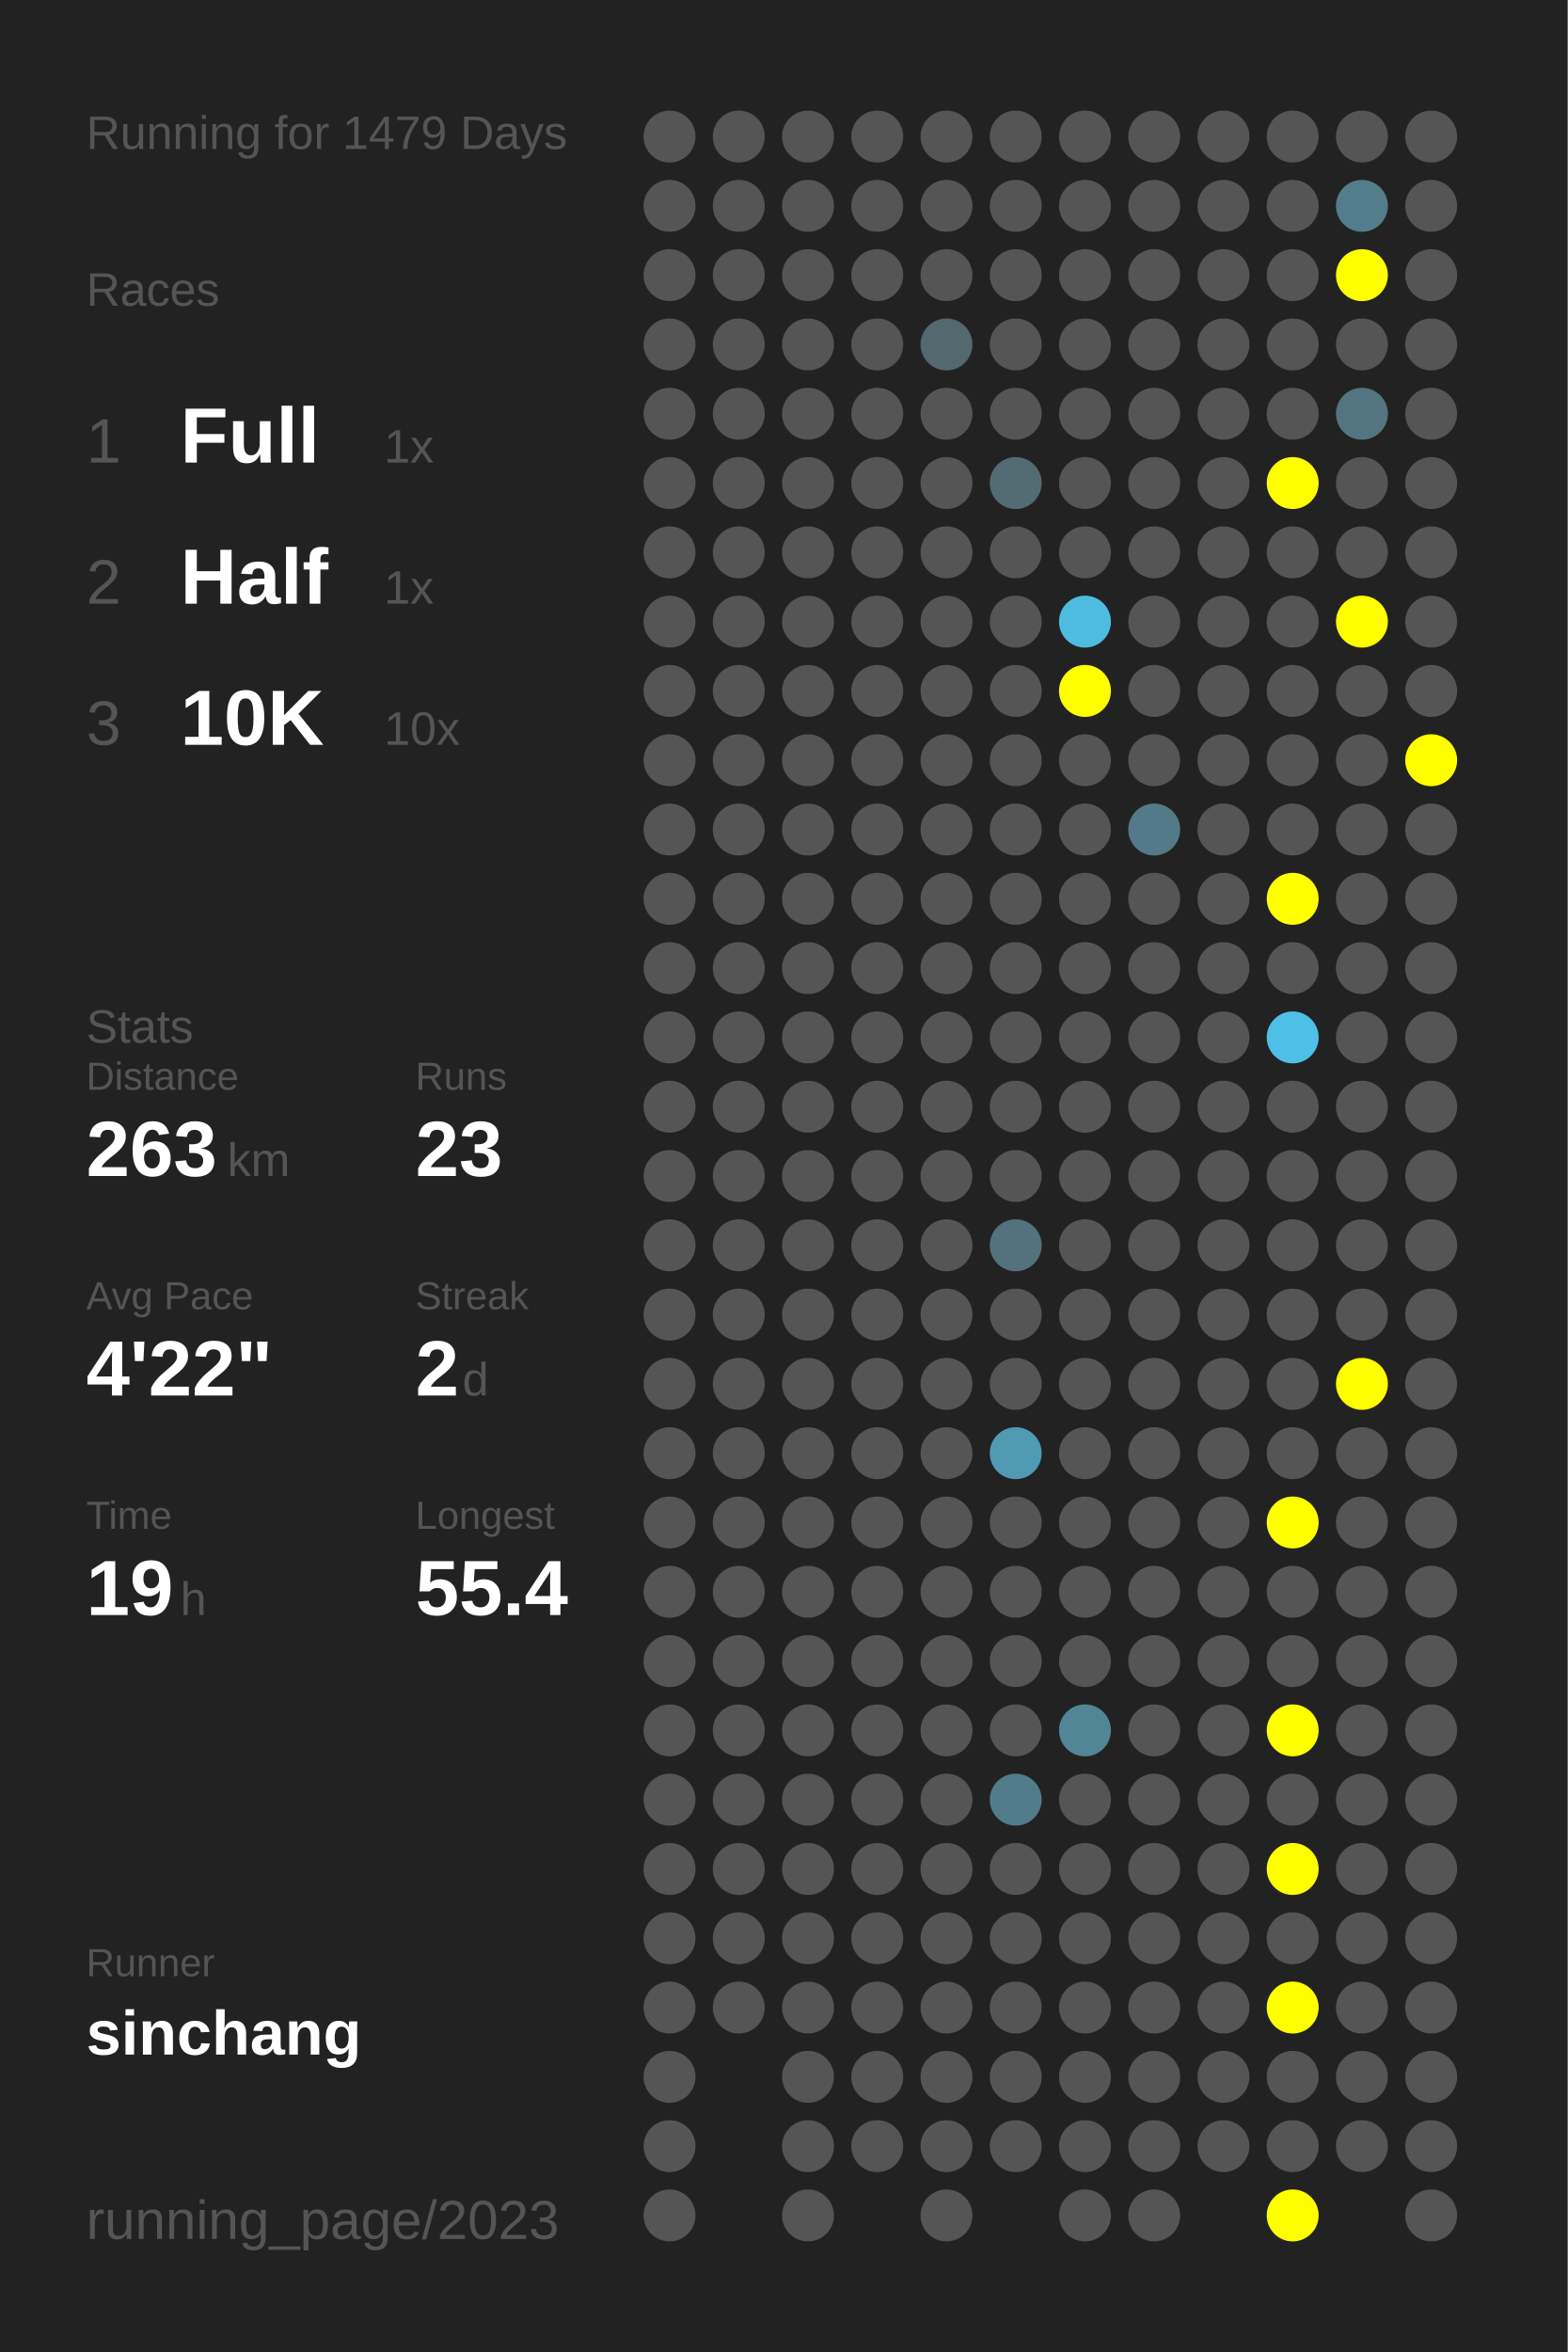
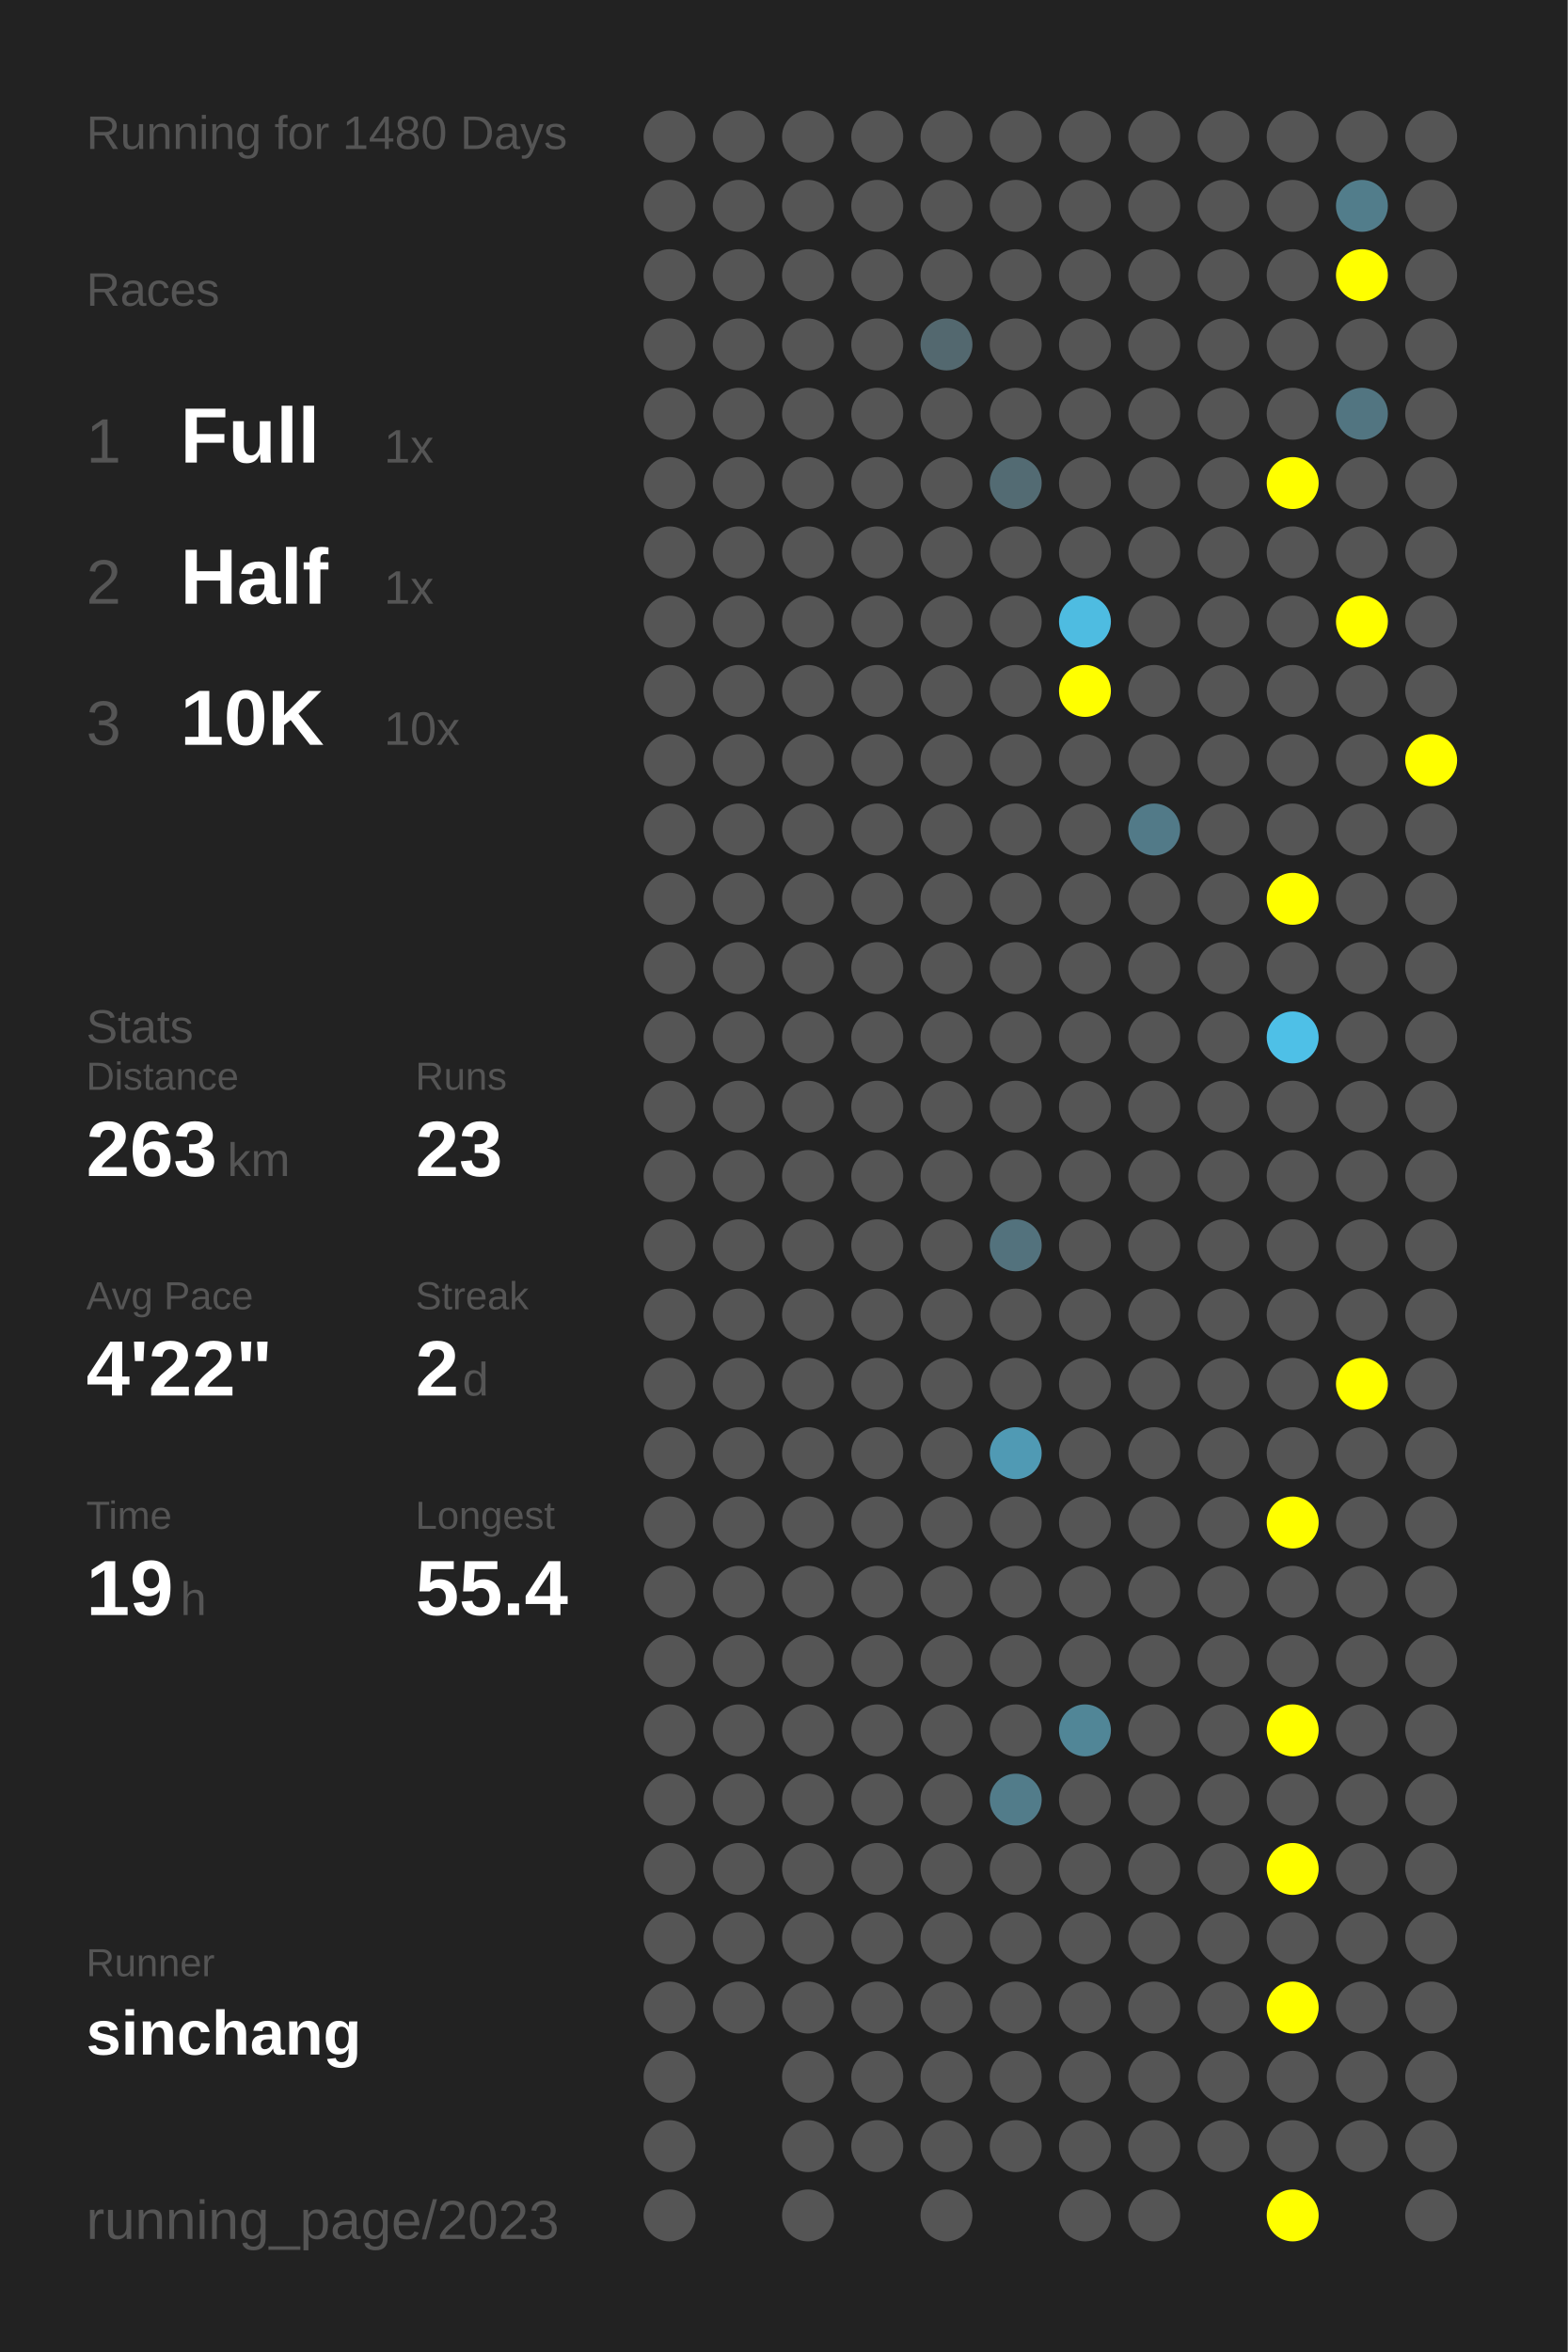
<svg xmlns="http://www.w3.org/2000/svg" baseProfile="full" height="300mm" version="1.1" viewBox="0,0,200,300" width="200mm">
  <defs />
  <rect fill="#222222" height="300" width="200" x="0" y="0" />
-   <text fill="#555555" style="font-size:6px; font-family:Arial;" x="11" y="19">Running for 1479 Days</text>
+   <text fill="#555555" style="font-size:6px; font-family:Arial;" x="11" y="19">Running for 1480 Days</text>
  <text fill="#555555" style="font-size:6px; font-family:Arial;" x="11" y="39">Races</text>
  <text fill="#555555" style="font-size:8px; font-family:Arial;" x="11" y="59">1</text>
  <text fill="#FFFFFF" style="font-size:10px; font-family:Arial; font-weight:bold;" x="23" y="59">Full</text>
  <text fill="#555555" style="font-size:6px; font-family:Arial;" x="49" y="59">1x</text>
  <text fill="#555555" style="font-size:8px; font-family:Arial;" x="11" y="77">2</text>
  <text fill="#FFFFFF" style="font-size:10px; font-family:Arial; font-weight:bold;" x="23" y="77">Half</text>
  <text fill="#555555" style="font-size:6px; font-family:Arial;" x="49" y="77">1x</text>
  <text fill="#555555" style="font-size:8px; font-family:Arial;" x="11" y="95">3</text>
  <text fill="#FFFFFF" style="font-size:10px; font-family:Arial; font-weight:bold;" x="23" y="95">10K</text>
  <text fill="#555555" style="font-size:6px; font-family:Arial;" x="49" y="95">10x</text>
  <text fill="#555555" style="font-size:6px; font-family:Arial;" x="11" y="133">Stats</text>
  <text fill="#555555" style="font-size:5px; font-family:Arial;" x="11" y="139">Distance</text>
  <text fill="#FFFFFF" style="font-size:10px; font-family:Arial; font-weight:bold;" x="11" y="150">263</text>
  <text fill="#555555" style="font-size:6px; font-family:Arial;" x="29" y="150">km</text>
  <text fill="#555555" style="font-size:5px; font-family:Arial;" x="53" y="139">Runs</text>
  <text fill="#FFFFFF" style="font-size:10px; font-family:Arial; font-weight:bold;" x="53" y="150">23</text>
  <text fill="#555555" style="font-size:5px; font-family:Arial;" x="11" y="167">Avg Pace</text>
  <text fill="#FFFFFF" style="font-size:10px; font-family:Arial; font-weight:bold;" x="11" y="178">4'22"</text>
  <text fill="#555555" style="font-size:5px; font-family:Arial;" x="53" y="167">Streak</text>
  <text fill="#FFFFFF" style="font-size:10px; font-family:Arial; font-weight:bold;" x="53" y="178">2</text>
  <text fill="#555555" style="font-size:6px; font-family:Arial;" x="59" y="178">d</text>
  <text fill="#555555" style="font-size:5px; font-family:Arial;" x="11" y="195">Time</text>
  <text fill="#FFFFFF" style="font-size:10px; font-family:Arial; font-weight:bold;" x="11" y="206">19</text>
  <text fill="#555555" style="font-size:6px; font-family:Arial;" x="23" y="206">h</text>
  <text fill="#555555" style="font-size:5px; font-family:Arial;" x="53" y="195">Longest</text>
  <text fill="#FFFFFF" style="font-size:10px; font-family:Arial; font-weight:bold;" x="53" y="206">55.4</text>
  <text fill="#555555" style="font-size:5px; font-family:Arial;" x="11" y="252.065">Runner</text>
  <text fill="#FFFFFF" style="font-size:8px; font-family:Arial; font-weight:bold;" x="11" y="262.065">sinchang</text>
  <text fill="#555555" style="font-size:7px; font-family:Arial;" x="11" y="285.581">running_page/2023</text>
  <circle cx="85.417" cy="17.419" fill="#555555" r="3.312" />
  <circle cx="85.417" cy="26.258" fill="#555555" r="3.312" />
  <circle cx="85.417" cy="35.097" fill="#555555" r="3.312" />
  <circle cx="85.417" cy="43.935" fill="#555555" r="3.312" />
  <circle cx="85.417" cy="52.774" fill="#555555" r="3.312" />
  <circle cx="85.417" cy="61.613" fill="#555555" r="3.312" />
  <circle cx="85.417" cy="70.452" fill="#555555" r="3.312" />
  <circle cx="85.417" cy="79.29" fill="#555555" r="3.312" />
  <circle cx="85.417" cy="88.129" fill="#555555" r="3.312" />
  <circle cx="85.417" cy="96.968" fill="#555555" r="3.312" />
  <circle cx="85.417" cy="105.806" fill="#555555" r="3.312" />
  <circle cx="85.417" cy="114.645" fill="#555555" r="3.312" />
  <circle cx="85.417" cy="123.484" fill="#555555" r="3.312" />
  <circle cx="85.417" cy="132.323" fill="#555555" r="3.312" />
  <circle cx="85.417" cy="141.161" fill="#555555" r="3.312" />
  <circle cx="85.417" cy="150" fill="#555555" r="3.312" />
  <circle cx="85.417" cy="158.839" fill="#555555" r="3.312" />
  <circle cx="85.417" cy="167.677" fill="#555555" r="3.312" />
  <circle cx="85.417" cy="176.516" fill="#555555" r="3.312" />
  <circle cx="85.417" cy="185.355" fill="#555555" r="3.312" />
  <circle cx="85.417" cy="194.194" fill="#555555" r="3.312" />
  <circle cx="85.417" cy="203.032" fill="#555555" r="3.312" />
  <circle cx="85.417" cy="211.871" fill="#555555" r="3.312" />
  <circle cx="85.417" cy="220.71" fill="#555555" r="3.312" />
  <circle cx="85.417" cy="229.548" fill="#555555" r="3.312" />
  <circle cx="85.417" cy="238.387" fill="#555555" r="3.312" />
  <circle cx="85.417" cy="247.226" fill="#555555" r="3.312" />
  <circle cx="85.417" cy="256.065" fill="#555555" r="3.312" />
  <circle cx="85.417" cy="264.903" fill="#555555" r="3.312" />
  <circle cx="85.417" cy="273.742" fill="#555555" r="3.312" />
  <circle cx="85.417" cy="282.581" fill="#555555" r="3.312" />
  <circle cx="94.25" cy="17.419" fill="#555555" r="3.312" />
  <circle cx="94.25" cy="26.258" fill="#555555" r="3.312" />
  <circle cx="94.25" cy="35.097" fill="#555555" r="3.312" />
  <circle cx="94.25" cy="43.935" fill="#555555" r="3.312" />
  <circle cx="94.25" cy="52.774" fill="#555555" r="3.312" />
  <circle cx="94.25" cy="61.613" fill="#555555" r="3.312" />
  <circle cx="94.25" cy="70.452" fill="#555555" r="3.312" />
  <circle cx="94.25" cy="79.29" fill="#555555" r="3.312" />
  <circle cx="94.25" cy="88.129" fill="#555555" r="3.312" />
  <circle cx="94.25" cy="96.968" fill="#555555" r="3.312" />
  <circle cx="94.25" cy="105.806" fill="#555555" r="3.312" />
  <circle cx="94.25" cy="114.645" fill="#555555" r="3.312" />
  <circle cx="94.25" cy="123.484" fill="#555555" r="3.312" />
  <circle cx="94.25" cy="132.323" fill="#555555" r="3.312" />
  <circle cx="94.25" cy="141.161" fill="#555555" r="3.312" />
  <circle cx="94.25" cy="150" fill="#555555" r="3.312" />
  <circle cx="94.25" cy="158.839" fill="#555555" r="3.312" />
  <circle cx="94.25" cy="167.677" fill="#555555" r="3.312" />
  <circle cx="94.25" cy="176.516" fill="#555555" r="3.312" />
  <circle cx="94.25" cy="185.355" fill="#555555" r="3.312" />
  <circle cx="94.25" cy="194.194" fill="#555555" r="3.312" />
  <circle cx="94.25" cy="203.032" fill="#555555" r="3.312" />
  <circle cx="94.25" cy="211.871" fill="#555555" r="3.312" />
  <circle cx="94.25" cy="220.71" fill="#555555" r="3.312" />
  <circle cx="94.25" cy="229.548" fill="#555555" r="3.312" />
  <circle cx="94.25" cy="238.387" fill="#555555" r="3.312" />
  <circle cx="94.25" cy="247.226" fill="#555555" r="3.312" />
  <circle cx="94.25" cy="256.065" fill="#555555" r="3.312" />
  <circle cx="103.083" cy="17.419" fill="#555555" r="3.312" />
  <circle cx="103.083" cy="26.258" fill="#555555" r="3.312" />
  <circle cx="103.083" cy="35.097" fill="#555555" r="3.312" />
  <circle cx="103.083" cy="43.935" fill="#555555" r="3.312" />
  <circle cx="103.083" cy="52.774" fill="#555555" r="3.312" />
  <circle cx="103.083" cy="61.613" fill="#555555" r="3.312" />
  <circle cx="103.083" cy="70.452" fill="#555555" r="3.312" />
  <circle cx="103.083" cy="79.29" fill="#555555" r="3.312" />
  <circle cx="103.083" cy="88.129" fill="#555555" r="3.312" />
  <circle cx="103.083" cy="96.968" fill="#555555" r="3.312" />
  <circle cx="103.083" cy="105.806" fill="#555555" r="3.312" />
  <circle cx="103.083" cy="114.645" fill="#555555" r="3.312" />
  <circle cx="103.083" cy="123.484" fill="#555555" r="3.312" />
  <circle cx="103.083" cy="132.323" fill="#555555" r="3.312" />
  <circle cx="103.083" cy="141.161" fill="#555555" r="3.312" />
  <circle cx="103.083" cy="150" fill="#555555" r="3.312" />
  <circle cx="103.083" cy="158.839" fill="#555555" r="3.312" />
  <circle cx="103.083" cy="167.677" fill="#555555" r="3.312" />
  <circle cx="103.083" cy="176.516" fill="#555555" r="3.312" />
  <circle cx="103.083" cy="185.355" fill="#555555" r="3.312" />
  <circle cx="103.083" cy="194.194" fill="#555555" r="3.312" />
  <circle cx="103.083" cy="203.032" fill="#555555" r="3.312" />
  <circle cx="103.083" cy="211.871" fill="#555555" r="3.312" />
  <circle cx="103.083" cy="220.71" fill="#555555" r="3.312" />
  <circle cx="103.083" cy="229.548" fill="#555555" r="3.312" />
  <circle cx="103.083" cy="238.387" fill="#555555" r="3.312" />
  <circle cx="103.083" cy="247.226" fill="#555555" r="3.312" />
  <circle cx="103.083" cy="256.065" fill="#555555" r="3.312" />
  <circle cx="103.083" cy="264.903" fill="#555555" r="3.312" />
  <circle cx="103.083" cy="273.742" fill="#555555" r="3.312" />
  <circle cx="103.083" cy="282.581" fill="#555555" r="3.312" />
  <circle cx="111.917" cy="17.419" fill="#555555" r="3.312" />
  <circle cx="111.917" cy="26.258" fill="#555555" r="3.312" />
  <circle cx="111.917" cy="35.097" fill="#555555" r="3.312" />
  <circle cx="111.917" cy="43.935" fill="#555555" r="3.312" />
  <circle cx="111.917" cy="52.774" fill="#555555" r="3.312" />
  <circle cx="111.917" cy="61.613" fill="#555555" r="3.312" />
  <circle cx="111.917" cy="70.452" fill="#555555" r="3.312" />
  <circle cx="111.917" cy="79.29" fill="#555555" r="3.312" />
  <circle cx="111.917" cy="88.129" fill="#555555" r="3.312" />
  <circle cx="111.917" cy="96.968" fill="#555555" r="3.312" />
  <circle cx="111.917" cy="105.806" fill="#555555" r="3.312" />
  <circle cx="111.917" cy="114.645" fill="#555555" r="3.312" />
  <circle cx="111.917" cy="123.484" fill="#555555" r="3.312" />
  <circle cx="111.917" cy="132.323" fill="#555555" r="3.312" />
  <circle cx="111.917" cy="141.161" fill="#555555" r="3.312" />
  <circle cx="111.917" cy="150" fill="#555555" r="3.312" />
  <circle cx="111.917" cy="158.839" fill="#555555" r="3.312" />
  <circle cx="111.917" cy="167.677" fill="#555555" r="3.312" />
  <circle cx="111.917" cy="176.516" fill="#555555" r="3.312" />
  <circle cx="111.917" cy="185.355" fill="#555555" r="3.312" />
  <circle cx="111.917" cy="194.194" fill="#555555" r="3.312" />
  <circle cx="111.917" cy="203.032" fill="#555555" r="3.312" />
  <circle cx="111.917" cy="211.871" fill="#555555" r="3.312" />
  <circle cx="111.917" cy="220.71" fill="#555555" r="3.312" />
  <circle cx="111.917" cy="229.548" fill="#555555" r="3.312" />
  <circle cx="111.917" cy="238.387" fill="#555555" r="3.312" />
  <circle cx="111.917" cy="247.226" fill="#555555" r="3.312" />
  <circle cx="111.917" cy="256.065" fill="#555555" r="3.312" />
  <circle cx="111.917" cy="264.903" fill="#555555" r="3.312" />
  <circle cx="111.917" cy="273.742" fill="#555555" r="3.312" />
  <circle cx="120.75" cy="17.419" fill="#555555" r="3.312" />
  <circle cx="120.75" cy="26.258" fill="#555555" r="3.312" />
  <circle cx="120.75" cy="35.097" fill="#555555" r="3.312" />
  <circle cx="120.75" cy="43.935" fill="#53686f" r="3.312" />
  <circle cx="120.75" cy="52.774" fill="#555555" r="3.312" />
  <circle cx="120.75" cy="61.613" fill="#555555" r="3.312" />
  <circle cx="120.75" cy="70.452" fill="#555555" r="3.312" />
  <circle cx="120.75" cy="79.29" fill="#555555" r="3.312" />
  <circle cx="120.75" cy="88.129" fill="#555555" r="3.312" />
  <circle cx="120.75" cy="96.968" fill="#555555" r="3.312" />
  <circle cx="120.75" cy="105.806" fill="#555555" r="3.312" />
  <circle cx="120.75" cy="114.645" fill="#555555" r="3.312" />
  <circle cx="120.75" cy="123.484" fill="#555555" r="3.312" />
  <circle cx="120.75" cy="132.323" fill="#555555" r="3.312" />
  <circle cx="120.75" cy="141.161" fill="#555555" r="3.312" />
  <circle cx="120.75" cy="150" fill="#555555" r="3.312" />
  <circle cx="120.75" cy="158.839" fill="#555555" r="3.312" />
  <circle cx="120.75" cy="167.677" fill="#555555" r="3.312" />
  <circle cx="120.75" cy="176.516" fill="#555555" r="3.312" />
  <circle cx="120.75" cy="185.355" fill="#555555" r="3.312" />
  <circle cx="120.75" cy="194.194" fill="#555555" r="3.312" />
  <circle cx="120.75" cy="203.032" fill="#555555" r="3.312" />
  <circle cx="120.75" cy="211.871" fill="#555555" r="3.312" />
  <circle cx="120.75" cy="220.71" fill="#555555" r="3.312" />
  <circle cx="120.75" cy="229.548" fill="#555555" r="3.312" />
  <circle cx="120.75" cy="238.387" fill="#555555" r="3.312" />
  <circle cx="120.75" cy="247.226" fill="#555555" r="3.312" />
  <circle cx="120.75" cy="256.065" fill="#555555" r="3.312" />
  <circle cx="120.75" cy="264.903" fill="#555555" r="3.312" />
  <circle cx="120.75" cy="273.742" fill="#555555" r="3.312" />
  <circle cx="120.75" cy="282.581" fill="#555555" r="3.312" />
  <circle cx="129.583" cy="17.419" fill="#555555" r="3.312" />
  <circle cx="129.583" cy="26.258" fill="#555555" r="3.312" />
  <circle cx="129.583" cy="35.097" fill="#555555" r="3.312" />
  <circle cx="129.583" cy="43.935" fill="#555555" r="3.312" />
  <circle cx="129.583" cy="52.774" fill="#555555" r="3.312" />
  <circle cx="129.583" cy="61.613" fill="#536b73" r="3.312" />
  <circle cx="129.583" cy="70.452" fill="#555555" r="3.312" />
  <circle cx="129.583" cy="79.29" fill="#555555" r="3.312" />
  <circle cx="129.583" cy="88.129" fill="#555555" r="3.312" />
  <circle cx="129.583" cy="96.968" fill="#555555" r="3.312" />
  <circle cx="129.583" cy="105.806" fill="#555555" r="3.312" />
  <circle cx="129.583" cy="114.645" fill="#555555" r="3.312" />
  <circle cx="129.583" cy="123.484" fill="#555555" r="3.312" />
  <circle cx="129.583" cy="132.323" fill="#555555" r="3.312" />
  <circle cx="129.583" cy="141.161" fill="#555555" r="3.312" />
  <circle cx="129.583" cy="150" fill="#555555" r="3.312" />
  <circle cx="129.583" cy="158.839" fill="#53727d" r="3.312" />
  <circle cx="129.583" cy="167.677" fill="#555555" r="3.312" />
  <circle cx="129.583" cy="176.516" fill="#555555" r="3.312" />
  <circle cx="129.583" cy="185.355" fill="#509ab4" r="3.312" />
  <circle cx="129.583" cy="194.194" fill="#555555" r="3.312" />
  <circle cx="129.583" cy="203.032" fill="#555555" r="3.312" />
  <circle cx="129.583" cy="211.871" fill="#555555" r="3.312" />
  <circle cx="129.583" cy="220.71" fill="#555555" r="3.312" />
  <circle cx="129.583" cy="229.548" fill="#527c8a" r="3.312" />
  <circle cx="129.583" cy="238.387" fill="#555555" r="3.312" />
  <circle cx="129.583" cy="247.226" fill="#555555" r="3.312" />
  <circle cx="129.583" cy="256.065" fill="#555555" r="3.312" />
  <circle cx="129.583" cy="264.903" fill="#555555" r="3.312" />
  <circle cx="129.583" cy="273.742" fill="#555555" r="3.312" />
  <circle cx="138.417" cy="17.419" fill="#555555" r="3.312" />
  <circle cx="138.417" cy="26.258" fill="#555555" r="3.312" />
  <circle cx="138.417" cy="35.097" fill="#555555" r="3.312" />
  <circle cx="138.417" cy="43.935" fill="#555555" r="3.312" />
  <circle cx="138.417" cy="52.774" fill="#555555" r="3.312" />
  <circle cx="138.417" cy="61.613" fill="#555555" r="3.312" />
  <circle cx="138.417" cy="70.452" fill="#555555" r="3.312" />
  <circle cx="138.417" cy="79.29" fill="#4ebce1" r="3.312" />
  <circle cx="138.417" cy="88.129" fill="#FFFF00" r="3.312" />
  <circle cx="138.417" cy="96.968" fill="#555555" r="3.312" />
  <circle cx="138.417" cy="105.806" fill="#555555" r="3.312" />
  <circle cx="138.417" cy="114.645" fill="#555555" r="3.312" />
  <circle cx="138.417" cy="123.484" fill="#555555" r="3.312" />
  <circle cx="138.417" cy="132.323" fill="#555555" r="3.312" />
  <circle cx="138.417" cy="141.161" fill="#555555" r="3.312" />
  <circle cx="138.417" cy="150" fill="#555555" r="3.312" />
  <circle cx="138.417" cy="158.839" fill="#555555" r="3.312" />
  <circle cx="138.417" cy="167.677" fill="#555555" r="3.312" />
  <circle cx="138.417" cy="176.516" fill="#555555" r="3.312" />
  <circle cx="138.417" cy="185.355" fill="#555555" r="3.312" />
  <circle cx="138.417" cy="194.194" fill="#555555" r="3.312" />
  <circle cx="138.417" cy="203.032" fill="#555555" r="3.312" />
  <circle cx="138.417" cy="211.871" fill="#555555" r="3.312" />
  <circle cx="138.417" cy="220.71" fill="#518697" r="3.312" />
  <circle cx="138.417" cy="229.548" fill="#555555" r="3.312" />
  <circle cx="138.417" cy="238.387" fill="#555555" r="3.312" />
  <circle cx="138.417" cy="247.226" fill="#555555" r="3.312" />
  <circle cx="138.417" cy="256.065" fill="#555555" r="3.312" />
  <circle cx="138.417" cy="264.903" fill="#555555" r="3.312" />
  <circle cx="138.417" cy="273.742" fill="#555555" r="3.312" />
  <circle cx="138.417" cy="282.581" fill="#555555" r="3.312" />
  <circle cx="147.25" cy="17.419" fill="#555555" r="3.312" />
  <circle cx="147.25" cy="26.258" fill="#555555" r="3.312" />
  <circle cx="147.25" cy="35.097" fill="#555555" r="3.312" />
  <circle cx="147.25" cy="43.935" fill="#555555" r="3.312" />
  <circle cx="147.25" cy="52.774" fill="#555555" r="3.312" />
  <circle cx="147.25" cy="61.613" fill="#555555" r="3.312" />
  <circle cx="147.25" cy="70.452" fill="#555555" r="3.312" />
  <circle cx="147.25" cy="79.29" fill="#555555" r="3.312" />
  <circle cx="147.25" cy="88.129" fill="#555555" r="3.312" />
  <circle cx="147.25" cy="96.968" fill="#555555" r="3.312" />
  <circle cx="147.25" cy="105.806" fill="#527a88" r="3.312" />
  <circle cx="147.25" cy="114.645" fill="#555555" r="3.312" />
  <circle cx="147.25" cy="123.484" fill="#555555" r="3.312" />
  <circle cx="147.25" cy="132.323" fill="#555555" r="3.312" />
  <circle cx="147.25" cy="141.161" fill="#555555" r="3.312" />
  <circle cx="147.25" cy="150" fill="#555555" r="3.312" />
  <circle cx="147.25" cy="158.839" fill="#555555" r="3.312" />
  <circle cx="147.25" cy="167.677" fill="#555555" r="3.312" />
  <circle cx="147.25" cy="176.516" fill="#555555" r="3.312" />
  <circle cx="147.25" cy="185.355" fill="#555555" r="3.312" />
  <circle cx="147.25" cy="194.194" fill="#555555" r="3.312" />
  <circle cx="147.25" cy="203.032" fill="#555555" r="3.312" />
  <circle cx="147.25" cy="211.871" fill="#555555" r="3.312" />
  <circle cx="147.25" cy="220.71" fill="#555555" r="3.312" />
  <circle cx="147.25" cy="229.548" fill="#555555" r="3.312" />
  <circle cx="147.25" cy="238.387" fill="#555555" r="3.312" />
  <circle cx="147.25" cy="247.226" fill="#555555" r="3.312" />
  <circle cx="147.25" cy="256.065" fill="#555555" r="3.312" />
  <circle cx="147.25" cy="264.903" fill="#555555" r="3.312" />
  <circle cx="147.25" cy="273.742" fill="#555555" r="3.312" />
  <circle cx="147.25" cy="282.581" fill="#555555" r="3.312" />
  <circle cx="156.083" cy="17.419" fill="#555555" r="3.312" />
  <circle cx="156.083" cy="26.258" fill="#555555" r="3.312" />
  <circle cx="156.083" cy="35.097" fill="#555555" r="3.312" />
  <circle cx="156.083" cy="43.935" fill="#555555" r="3.312" />
  <circle cx="156.083" cy="52.774" fill="#555555" r="3.312" />
  <circle cx="156.083" cy="61.613" fill="#555555" r="3.312" />
  <circle cx="156.083" cy="70.452" fill="#555555" r="3.312" />
  <circle cx="156.083" cy="79.29" fill="#555555" r="3.312" />
  <circle cx="156.083" cy="88.129" fill="#555555" r="3.312" />
  <circle cx="156.083" cy="96.968" fill="#555555" r="3.312" />
  <circle cx="156.083" cy="105.806" fill="#555555" r="3.312" />
  <circle cx="156.083" cy="114.645" fill="#555555" r="3.312" />
  <circle cx="156.083" cy="123.484" fill="#555555" r="3.312" />
  <circle cx="156.083" cy="132.323" fill="#555555" r="3.312" />
  <circle cx="156.083" cy="141.161" fill="#555555" r="3.312" />
  <circle cx="156.083" cy="150" fill="#555555" r="3.312" />
  <circle cx="156.083" cy="158.839" fill="#555555" r="3.312" />
  <circle cx="156.083" cy="167.677" fill="#555555" r="3.312" />
  <circle cx="156.083" cy="176.516" fill="#555555" r="3.312" />
  <circle cx="156.083" cy="185.355" fill="#555555" r="3.312" />
  <circle cx="156.083" cy="194.194" fill="#555555" r="3.312" />
  <circle cx="156.083" cy="203.032" fill="#555555" r="3.312" />
  <circle cx="156.083" cy="211.871" fill="#555555" r="3.312" />
  <circle cx="156.083" cy="220.71" fill="#555555" r="3.312" />
  <circle cx="156.083" cy="229.548" fill="#555555" r="3.312" />
  <circle cx="156.083" cy="238.387" fill="#555555" r="3.312" />
  <circle cx="156.083" cy="247.226" fill="#555555" r="3.312" />
  <circle cx="156.083" cy="256.065" fill="#555555" r="3.312" />
  <circle cx="156.083" cy="264.903" fill="#555555" r="3.312" />
  <circle cx="156.083" cy="273.742" fill="#555555" r="3.312" />
  <circle cx="164.917" cy="17.419" fill="#555555" r="3.312" />
  <circle cx="164.917" cy="26.258" fill="#555555" r="3.312" />
  <circle cx="164.917" cy="35.097" fill="#555555" r="3.312" />
  <circle cx="164.917" cy="43.935" fill="#555555" r="3.312" />
  <circle cx="164.917" cy="52.774" fill="#555555" r="3.312" />
  <circle cx="164.917" cy="61.613" fill="#FFFF00" r="3.312" />
  <circle cx="164.917" cy="70.452" fill="#555555" r="3.312" />
  <circle cx="164.917" cy="79.29" fill="#555555" r="3.312" />
  <circle cx="164.917" cy="88.129" fill="#555555" r="3.312" />
  <circle cx="164.917" cy="96.968" fill="#555555" r="3.312" />
  <circle cx="164.917" cy="105.806" fill="#555555" r="3.312" />
  <circle cx="164.917" cy="114.645" fill="#FFFF00" r="3.312" />
  <circle cx="164.917" cy="123.484" fill="#555555" r="3.312" />
  <circle cx="164.917" cy="132.323" fill="#4ec0e7" r="3.312" />
  <circle cx="164.917" cy="141.161" fill="#555555" r="3.312" />
  <circle cx="164.917" cy="150" fill="#555555" r="3.312" />
  <circle cx="164.917" cy="158.839" fill="#555555" r="3.312" />
  <circle cx="164.917" cy="167.677" fill="#555555" r="3.312" />
  <circle cx="164.917" cy="176.516" fill="#555555" r="3.312" />
  <circle cx="164.917" cy="185.355" fill="#555555" r="3.312" />
  <circle cx="164.917" cy="194.194" fill="#FFFF00" r="3.312" />
  <circle cx="164.917" cy="203.032" fill="#555555" r="3.312" />
  <circle cx="164.917" cy="211.871" fill="#555555" r="3.312" />
  <circle cx="164.917" cy="220.71" fill="#FFFF00" r="3.312" />
  <circle cx="164.917" cy="229.548" fill="#555555" r="3.312" />
  <circle cx="164.917" cy="238.387" fill="#FFFF00" r="3.312" />
  <circle cx="164.917" cy="247.226" fill="#555555" r="3.312" />
  <circle cx="164.917" cy="256.065" fill="#FFFF00" r="3.312" />
  <circle cx="164.917" cy="264.903" fill="#555555" r="3.312" />
  <circle cx="164.917" cy="273.742" fill="#555555" r="3.312" />
  <circle cx="164.917" cy="282.581" fill="#FFFF00" r="3.312" />
  <circle cx="173.75" cy="17.419" fill="#555555" r="3.312" />
  <circle cx="173.75" cy="26.258" fill="#527d8b" r="3.312" />
  <circle cx="173.75" cy="35.097" fill="#FFFF00" r="3.312" />
  <circle cx="173.75" cy="43.935" fill="#555555" r="3.312" />
  <circle cx="173.75" cy="52.774" fill="#527581" r="3.312" />
  <circle cx="173.75" cy="61.613" fill="#555555" r="3.312" />
  <circle cx="173.75" cy="70.452" fill="#555555" r="3.312" />
  <circle cx="173.75" cy="79.29" fill="#FFFF00" r="3.312" />
  <circle cx="173.75" cy="88.129" fill="#555555" r="3.312" />
  <circle cx="173.75" cy="96.968" fill="#555555" r="3.312" />
  <circle cx="173.75" cy="105.806" fill="#555555" r="3.312" />
  <circle cx="173.75" cy="114.645" fill="#555555" r="3.312" />
  <circle cx="173.75" cy="123.484" fill="#555555" r="3.312" />
  <circle cx="173.75" cy="132.323" fill="#555555" r="3.312" />
  <circle cx="173.75" cy="141.161" fill="#555555" r="3.312" />
  <circle cx="173.75" cy="150" fill="#555555" r="3.312" />
  <circle cx="173.75" cy="158.839" fill="#555555" r="3.312" />
  <circle cx="173.75" cy="167.677" fill="#555555" r="3.312" />
  <circle cx="173.75" cy="176.516" fill="#FFFF00" r="3.312" />
  <circle cx="173.75" cy="185.355" fill="#555555" r="3.312" />
  <circle cx="173.75" cy="194.194" fill="#555555" r="3.312" />
  <circle cx="173.75" cy="203.032" fill="#555555" r="3.312" />
  <circle cx="173.75" cy="211.871" fill="#555555" r="3.312" />
  <circle cx="173.75" cy="220.71" fill="#555555" r="3.312" />
  <circle cx="173.75" cy="229.548" fill="#555555" r="3.312" />
  <circle cx="173.75" cy="238.387" fill="#555555" r="3.312" />
  <circle cx="173.75" cy="247.226" fill="#555555" r="3.312" />
  <circle cx="173.75" cy="256.065" fill="#555555" r="3.312" />
  <circle cx="173.75" cy="264.903" fill="#555555" r="3.312" />
  <circle cx="173.75" cy="273.742" fill="#555555" r="3.312" />
  <circle cx="182.583" cy="17.419" fill="#555555" r="3.312" />
  <circle cx="182.583" cy="26.258" fill="#555555" r="3.312" />
  <circle cx="182.583" cy="35.097" fill="#555555" r="3.312" />
  <circle cx="182.583" cy="43.935" fill="#555555" r="3.312" />
  <circle cx="182.583" cy="52.774" fill="#555555" r="3.312" />
  <circle cx="182.583" cy="61.613" fill="#555555" r="3.312" />
  <circle cx="182.583" cy="70.452" fill="#555555" r="3.312" />
  <circle cx="182.583" cy="79.29" fill="#555555" r="3.312" />
  <circle cx="182.583" cy="88.129" fill="#555555" r="3.312" />
  <circle cx="182.583" cy="96.968" fill="#FFFF00" r="3.312" />
  <circle cx="182.583" cy="105.806" fill="#555555" r="3.312" />
  <circle cx="182.583" cy="114.645" fill="#555555" r="3.312" />
  <circle cx="182.583" cy="123.484" fill="#555555" r="3.312" />
  <circle cx="182.583" cy="132.323" fill="#555555" r="3.312" />
  <circle cx="182.583" cy="141.161" fill="#555555" r="3.312" />
  <circle cx="182.583" cy="150" fill="#555555" r="3.312" />
  <circle cx="182.583" cy="158.839" fill="#555555" r="3.312" />
  <circle cx="182.583" cy="167.677" fill="#555555" r="3.312" />
  <circle cx="182.583" cy="176.516" fill="#555555" r="3.312" />
  <circle cx="182.583" cy="185.355" fill="#555555" r="3.312" />
  <circle cx="182.583" cy="194.194" fill="#555555" r="3.312" />
  <circle cx="182.583" cy="203.032" fill="#555555" r="3.312" />
  <circle cx="182.583" cy="211.871" fill="#555555" r="3.312" />
  <circle cx="182.583" cy="220.71" fill="#555555" r="3.312" />
  <circle cx="182.583" cy="229.548" fill="#555555" r="3.312" />
  <circle cx="182.583" cy="238.387" fill="#555555" r="3.312" />
  <circle cx="182.583" cy="247.226" fill="#555555" r="3.312" />
  <circle cx="182.583" cy="256.065" fill="#555555" r="3.312" />
  <circle cx="182.583" cy="264.903" fill="#555555" r="3.312" />
  <circle cx="182.583" cy="273.742" fill="#555555" r="3.312" />
  <circle cx="182.583" cy="282.581" fill="#555555" r="3.312" />
</svg>
